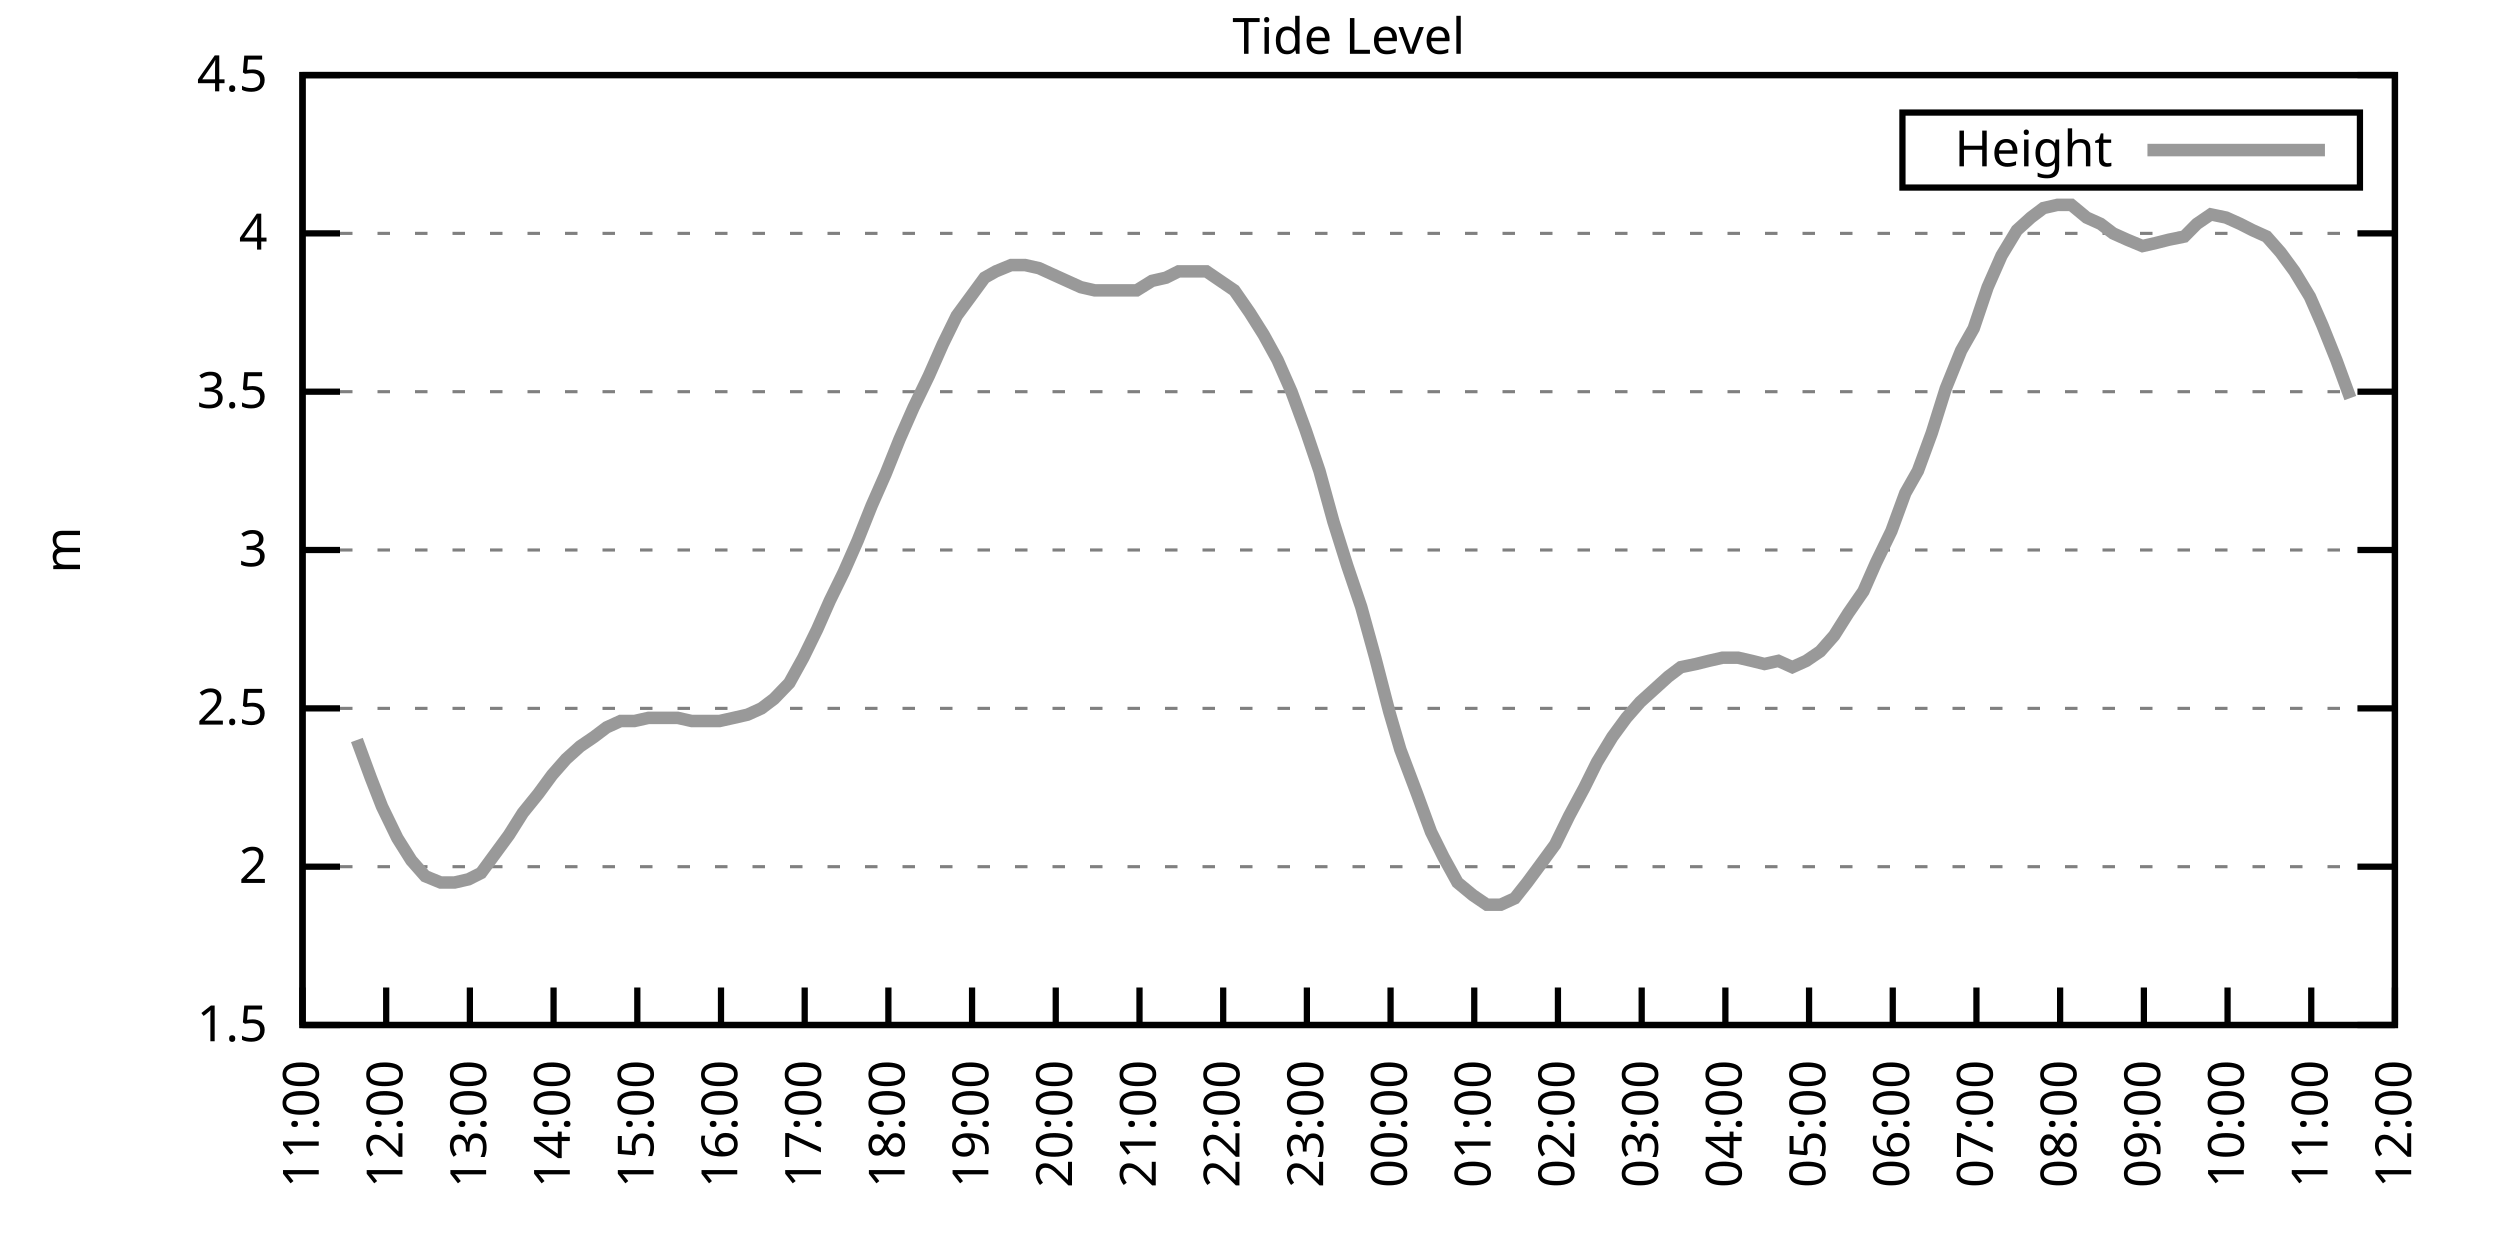
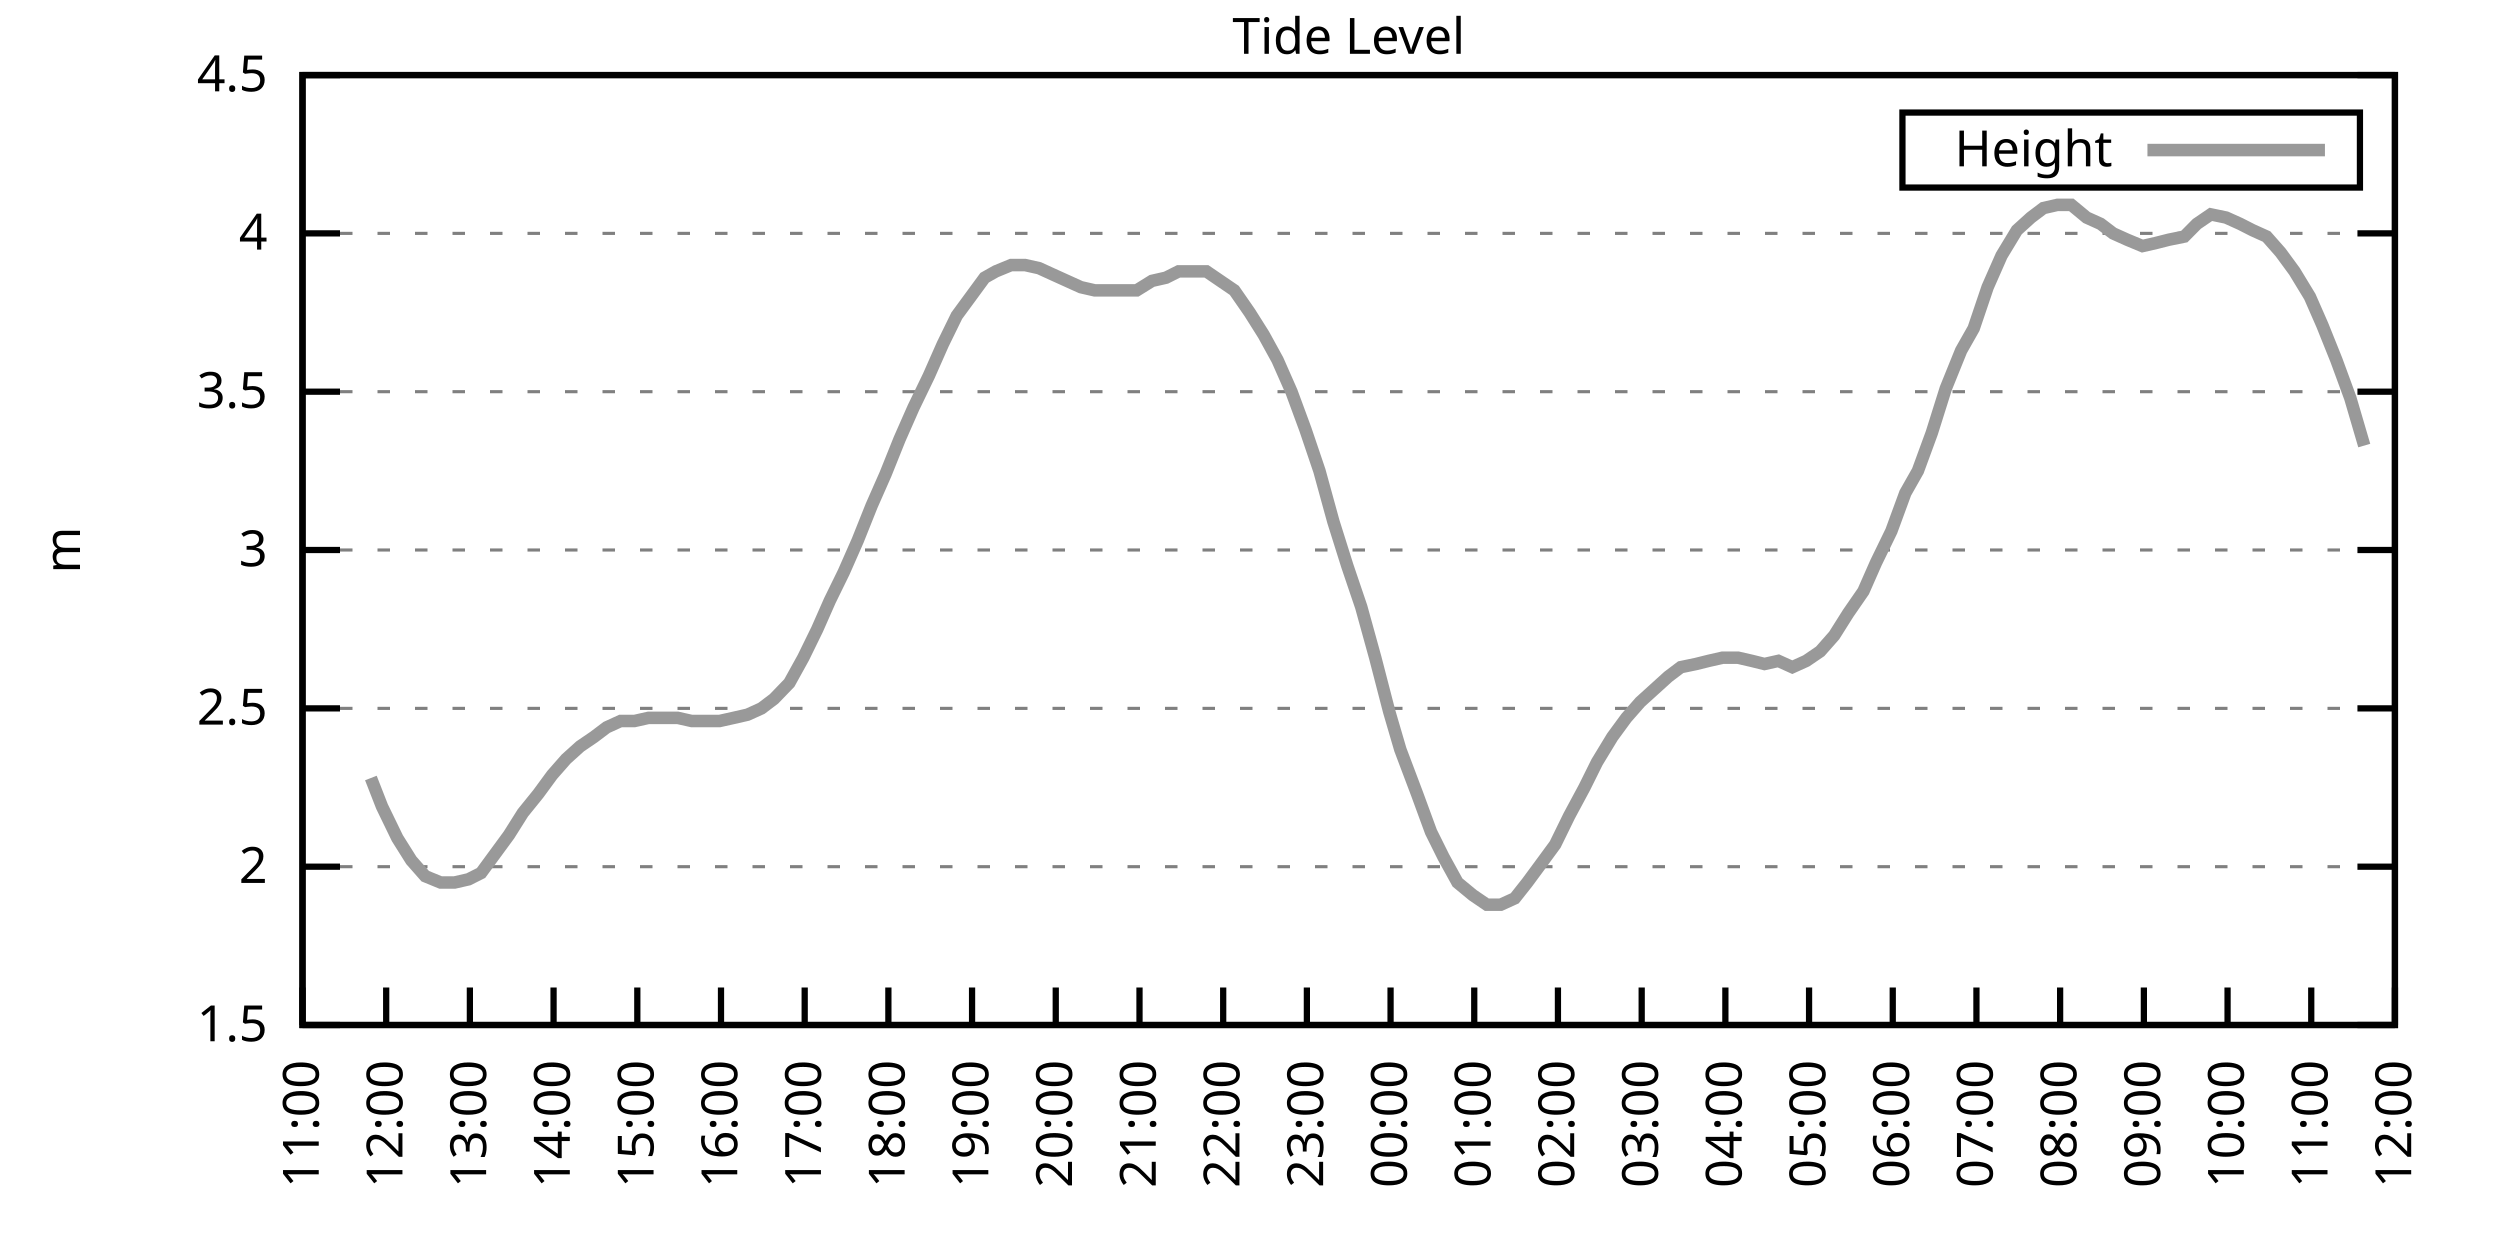
<svg xmlns="http://www.w3.org/2000/svg" xmlns:xlink="http://www.w3.org/1999/xlink" width="400" height="200" viewBox="0 0 400 200">
  <g id="gnuplot_canvas">
    <rect x="0" y="0" width="400" height="200" fill="none" />
    <defs>
      <circle id="gpDot" r="0.5" stroke-width="0.5" stroke="currentColor" />
      <path id="gpPt0" stroke-width="0.333" stroke="currentColor" d="M-1,0 h2 M0,-1 v2" />
      <path id="gpPt1" stroke-width="0.333" stroke="currentColor" d="M-1,-1 L1,1 M1,-1 L-1,1" />
      <path id="gpPt2" stroke-width="0.333" stroke="currentColor" d="M-1,0 L1,0 M0,-1 L0,1 M-1,-1 L1,1 M-1,1 L1,-1" />
      <rect id="gpPt3" stroke-width="0.333" stroke="currentColor" x="-1" y="-1" width="2" height="2" />
      <rect id="gpPt4" stroke-width="0.333" stroke="currentColor" fill="currentColor" x="-1" y="-1" width="2" height="2" />
      <circle id="gpPt5" stroke-width="0.333" stroke="currentColor" cx="0" cy="0" r="1" />
      <use xlink:href="#gpPt5" id="gpPt6" fill="currentColor" stroke="none" />
      <path id="gpPt7" stroke-width="0.333" stroke="currentColor" d="M0,-1.33 L-1.33,0.67 L1.33,0.67 z" />
      <use xlink:href="#gpPt7" id="gpPt8" fill="currentColor" stroke="none" />
      <use xlink:href="#gpPt7" id="gpPt9" stroke="currentColor" transform="rotate(180)" />
      <use xlink:href="#gpPt9" id="gpPt10" fill="currentColor" stroke="none" />
      <use xlink:href="#gpPt3" id="gpPt11" stroke="currentColor" transform="rotate(45)" />
      <use xlink:href="#gpPt11" id="gpPt12" fill="currentColor" stroke="none" />
      <path id="gpPt13" stroke-width="0.333" stroke="currentColor" d="M0,1.330 L1.265,0.411 L0.782,-1.067 L-0.782,-1.076 L-1.265,0.411 z" />
      <use xlink:href="#gpPt13" id="gpPt14" fill="currentColor" stroke="none" />
      <filter id="textbox" filterUnits="objectBoundingBox" x="0" y="0" height="1" width="1">
        <feFlood flood-color="white" flood-opacity="1" result="bgnd" />
        <feComposite in="SourceGraphic" in2="bgnd" operator="atop" />
      </filter>
      <filter id="greybox" filterUnits="objectBoundingBox" x="0" y="0" height="1" width="1">
        <feFlood flood-color="lightgrey" flood-opacity="1" result="grey" />
        <feComposite in="SourceGraphic" in2="grey" operator="atop" />
      </filter>
    </defs>
    <g fill="none" color="white" stroke="currentColor" stroke-width="1.00" stroke-linecap="butt" stroke-linejoin="miter">
</g>
    <g fill="none" color="black" stroke="currentColor" stroke-width="1.00" stroke-linecap="butt" stroke-linejoin="miter">
      <g stroke="none" shape-rendering="crispEdges">
        <polygon fill="rgb(255, 255, 255)" points="48.40,164.00 383.18,164.00 383.18,12.02 48.40,12.02 " />
      </g>
    </g>
    <g fill="none" color="black" stroke="currentColor" stroke-width="1.00" stroke-linecap="butt" stroke-linejoin="miter">
</g>
    <g fill="none" color="black" stroke="black" stroke-width="0.50" stroke-linecap="butt" stroke-linejoin="miter">
</g>
    <g fill="none" color="gray" stroke="currentColor" stroke-width="0.50" stroke-linecap="butt" stroke-linejoin="miter">
      <path stroke="gray" stroke-dasharray="2,4" class="gridline" d="M48.40,164.00 L383.19,164.00  " />
    </g>
    <g fill="none" color="gray" stroke="gray" stroke-width="1.00" stroke-linecap="butt" stroke-linejoin="miter">
</g>
    <g fill="none" color="black" stroke="currentColor" stroke-width="1.00" stroke-linecap="butt" stroke-linejoin="miter">
      <path stroke="black" d="M48.40,164.00 L54.40,164.00 M383.19,164.00 L377.19,164.00  " />
      <g transform="translate(42.80,166.60)" stroke="none" fill="black" font-family="Sans" font-size="8.00" text-anchor="end">
        <text>
          <tspan font-family="Sans"> 1.5</tspan>
        </text>
      </g>
    </g>
    <g fill="none" color="black" stroke="currentColor" stroke-width="1.00" stroke-linecap="butt" stroke-linejoin="miter">
</g>
    <g fill="none" color="black" stroke="black" stroke-width="0.50" stroke-linecap="butt" stroke-linejoin="miter">
</g>
    <g fill="none" color="gray" stroke="currentColor" stroke-width="0.50" stroke-linecap="butt" stroke-linejoin="miter">
      <path stroke="gray" stroke-dasharray="2,4" class="gridline" d="M48.40,138.67 L383.19,138.67  " />
    </g>
    <g fill="none" color="gray" stroke="gray" stroke-width="1.00" stroke-linecap="butt" stroke-linejoin="miter">
</g>
    <g fill="none" color="black" stroke="currentColor" stroke-width="1.00" stroke-linecap="butt" stroke-linejoin="miter">
      <path stroke="black" d="M48.40,138.67 L54.40,138.67 M383.19,138.67 L377.19,138.67  " />
      <g transform="translate(42.80,141.27)" stroke="none" fill="black" font-family="Sans" font-size="8.00" text-anchor="end">
        <text>
          <tspan font-family="Sans"> 2</tspan>
        </text>
      </g>
    </g>
    <g fill="none" color="black" stroke="currentColor" stroke-width="1.00" stroke-linecap="butt" stroke-linejoin="miter">
</g>
    <g fill="none" color="black" stroke="black" stroke-width="0.50" stroke-linecap="butt" stroke-linejoin="miter">
</g>
    <g fill="none" color="gray" stroke="currentColor" stroke-width="0.50" stroke-linecap="butt" stroke-linejoin="miter">
      <path stroke="gray" stroke-dasharray="2,4" class="gridline" d="M48.40,113.34 L383.19,113.34  " />
    </g>
    <g fill="none" color="gray" stroke="gray" stroke-width="1.00" stroke-linecap="butt" stroke-linejoin="miter">
</g>
    <g fill="none" color="black" stroke="currentColor" stroke-width="1.00" stroke-linecap="butt" stroke-linejoin="miter">
      <path stroke="black" d="M48.40,113.34 L54.40,113.34 M383.19,113.34 L377.19,113.34  " />
      <g transform="translate(42.80,115.94)" stroke="none" fill="black" font-family="Sans" font-size="8.00" text-anchor="end">
        <text>
          <tspan font-family="Sans"> 2.5</tspan>
        </text>
      </g>
    </g>
    <g fill="none" color="black" stroke="currentColor" stroke-width="1.00" stroke-linecap="butt" stroke-linejoin="miter">
</g>
    <g fill="none" color="black" stroke="black" stroke-width="0.50" stroke-linecap="butt" stroke-linejoin="miter">
</g>
    <g fill="none" color="gray" stroke="currentColor" stroke-width="0.50" stroke-linecap="butt" stroke-linejoin="miter">
      <path stroke="gray" stroke-dasharray="2,4" class="gridline" d="M48.40,88.00 L383.19,88.00  " />
    </g>
    <g fill="none" color="gray" stroke="gray" stroke-width="1.00" stroke-linecap="butt" stroke-linejoin="miter">
</g>
    <g fill="none" color="black" stroke="currentColor" stroke-width="1.00" stroke-linecap="butt" stroke-linejoin="miter">
      <path stroke="black" d="M48.40,88.00 L54.40,88.00 M383.19,88.00 L377.19,88.00  " />
      <g transform="translate(42.80,90.60)" stroke="none" fill="black" font-family="Sans" font-size="8.00" text-anchor="end">
        <text>
          <tspan font-family="Sans"> 3</tspan>
        </text>
      </g>
    </g>
    <g fill="none" color="black" stroke="currentColor" stroke-width="1.00" stroke-linecap="butt" stroke-linejoin="miter">
</g>
    <g fill="none" color="black" stroke="black" stroke-width="0.50" stroke-linecap="butt" stroke-linejoin="miter">
</g>
    <g fill="none" color="gray" stroke="currentColor" stroke-width="0.50" stroke-linecap="butt" stroke-linejoin="miter">
      <path stroke="gray" stroke-dasharray="2,4" class="gridline" d="M48.40,62.67 L383.19,62.67  " />
    </g>
    <g fill="none" color="gray" stroke="gray" stroke-width="1.00" stroke-linecap="butt" stroke-linejoin="miter">
</g>
    <g fill="none" color="black" stroke="currentColor" stroke-width="1.00" stroke-linecap="butt" stroke-linejoin="miter">
      <path stroke="black" d="M48.40,62.67 L54.40,62.67 M383.19,62.67 L377.19,62.67  " />
      <g transform="translate(42.80,65.27)" stroke="none" fill="black" font-family="Sans" font-size="8.00" text-anchor="end">
        <text>
          <tspan font-family="Sans"> 3.5</tspan>
        </text>
      </g>
    </g>
    <g fill="none" color="black" stroke="currentColor" stroke-width="1.00" stroke-linecap="butt" stroke-linejoin="miter">
</g>
    <g fill="none" color="black" stroke="black" stroke-width="0.50" stroke-linecap="butt" stroke-linejoin="miter">
</g>
    <g fill="none" color="gray" stroke="currentColor" stroke-width="0.50" stroke-linecap="butt" stroke-linejoin="miter">
      <path stroke="gray" stroke-dasharray="2,4" class="gridline" d="M48.40,37.34 L383.19,37.34  " />
    </g>
    <g fill="none" color="gray" stroke="gray" stroke-width="1.00" stroke-linecap="butt" stroke-linejoin="miter">
</g>
    <g fill="none" color="black" stroke="currentColor" stroke-width="1.00" stroke-linecap="butt" stroke-linejoin="miter">
      <path stroke="black" d="M48.40,37.34 L54.40,37.34 M383.19,37.34 L377.19,37.34  " />
      <g transform="translate(42.80,39.94)" stroke="none" fill="black" font-family="Sans" font-size="8.00" text-anchor="end">
        <text>
          <tspan font-family="Sans"> 4</tspan>
        </text>
      </g>
    </g>
    <g fill="none" color="black" stroke="currentColor" stroke-width="1.00" stroke-linecap="butt" stroke-linejoin="miter">
</g>
    <g fill="none" color="black" stroke="black" stroke-width="0.50" stroke-linecap="butt" stroke-linejoin="miter">
</g>
    <g fill="none" color="gray" stroke="currentColor" stroke-width="0.50" stroke-linecap="butt" stroke-linejoin="miter">
      <path stroke="gray" stroke-dasharray="2,4" class="gridline" d="M48.40,12.01 L383.19,12.01  " />
    </g>
    <g fill="none" color="gray" stroke="gray" stroke-width="1.00" stroke-linecap="butt" stroke-linejoin="miter">
</g>
    <g fill="none" color="black" stroke="currentColor" stroke-width="1.00" stroke-linecap="butt" stroke-linejoin="miter">
      <path stroke="black" d="M48.40,12.01 L54.40,12.01 M383.19,12.01 L377.19,12.01  " />
      <g transform="translate(42.80,14.61)" stroke="none" fill="black" font-family="Sans" font-size="8.00" text-anchor="end">
        <text>
          <tspan font-family="Sans"> 4.5</tspan>
        </text>
      </g>
    </g>
    <g fill="none" color="black" stroke="currentColor" stroke-width="1.00" stroke-linecap="butt" stroke-linejoin="miter">
      <path stroke="black" d="M48.40,164.00 L48.40,158.00  " />
      <g transform="translate(51.00,169.60) rotate(270.00)" stroke="none" fill="black" font-family="Sans" font-size="8.00" text-anchor="end">
        <text>
          <tspan font-family="Sans">11:00</tspan>
        </text>
      </g>
    </g>
    <g fill="none" color="black" stroke="currentColor" stroke-width="1.00" stroke-linecap="butt" stroke-linejoin="miter">
      <path stroke="black" d="M61.79,164.00 L61.79,158.00  " />
      <g transform="translate(64.39,169.60) rotate(270.00)" stroke="none" fill="black" font-family="Sans" font-size="8.00" text-anchor="end">
        <text>
          <tspan font-family="Sans">12:00</tspan>
        </text>
      </g>
    </g>
    <g fill="none" color="black" stroke="currentColor" stroke-width="1.00" stroke-linecap="butt" stroke-linejoin="miter">
      <path stroke="black" d="M75.18,164.00 L75.18,158.00  " />
      <g transform="translate(77.78,169.60) rotate(270.00)" stroke="none" fill="black" font-family="Sans" font-size="8.00" text-anchor="end">
        <text>
          <tspan font-family="Sans">13:00</tspan>
        </text>
      </g>
    </g>
    <g fill="none" color="black" stroke="currentColor" stroke-width="1.00" stroke-linecap="butt" stroke-linejoin="miter">
      <path stroke="black" d="M88.57,164.00 L88.57,158.00  " />
      <g transform="translate(91.17,169.60) rotate(270.00)" stroke="none" fill="black" font-family="Sans" font-size="8.00" text-anchor="end">
        <text>
          <tspan font-family="Sans">14:00</tspan>
        </text>
      </g>
    </g>
    <g fill="none" color="black" stroke="currentColor" stroke-width="1.00" stroke-linecap="butt" stroke-linejoin="miter">
      <path stroke="black" d="M101.97,164.00 L101.97,158.00  " />
      <g transform="translate(104.57,169.60) rotate(270.00)" stroke="none" fill="black" font-family="Sans" font-size="8.00" text-anchor="end">
        <text>
          <tspan font-family="Sans">15:00</tspan>
        </text>
      </g>
    </g>
    <g fill="none" color="black" stroke="currentColor" stroke-width="1.00" stroke-linecap="butt" stroke-linejoin="miter">
      <path stroke="black" d="M115.36,164.00 L115.36,158.00  " />
      <g transform="translate(117.96,169.60) rotate(270.00)" stroke="none" fill="black" font-family="Sans" font-size="8.00" text-anchor="end">
        <text>
          <tspan font-family="Sans">16:00</tspan>
        </text>
      </g>
    </g>
    <g fill="none" color="black" stroke="currentColor" stroke-width="1.00" stroke-linecap="butt" stroke-linejoin="miter">
      <path stroke="black" d="M128.75,164.00 L128.75,158.00  " />
      <g transform="translate(131.35,169.60) rotate(270.00)" stroke="none" fill="black" font-family="Sans" font-size="8.00" text-anchor="end">
        <text>
          <tspan font-family="Sans">17:00</tspan>
        </text>
      </g>
    </g>
    <g fill="none" color="black" stroke="currentColor" stroke-width="1.00" stroke-linecap="butt" stroke-linejoin="miter">
      <path stroke="black" d="M142.14,164.00 L142.14,158.00  " />
      <g transform="translate(144.74,169.60) rotate(270.00)" stroke="none" fill="black" font-family="Sans" font-size="8.00" text-anchor="end">
        <text>
          <tspan font-family="Sans">18:00</tspan>
        </text>
      </g>
    </g>
    <g fill="none" color="black" stroke="currentColor" stroke-width="1.00" stroke-linecap="butt" stroke-linejoin="miter">
      <path stroke="black" d="M155.53,164.00 L155.53,158.00  " />
      <g transform="translate(158.13,169.60) rotate(270.00)" stroke="none" fill="black" font-family="Sans" font-size="8.00" text-anchor="end">
        <text>
          <tspan font-family="Sans">19:00</tspan>
        </text>
      </g>
    </g>
    <g fill="none" color="black" stroke="currentColor" stroke-width="1.00" stroke-linecap="butt" stroke-linejoin="miter">
      <path stroke="black" d="M168.92,164.00 L168.92,158.00  " />
      <g transform="translate(171.52,169.60) rotate(270.00)" stroke="none" fill="black" font-family="Sans" font-size="8.00" text-anchor="end">
        <text>
          <tspan font-family="Sans">20:00</tspan>
        </text>
      </g>
    </g>
    <g fill="none" color="black" stroke="currentColor" stroke-width="1.00" stroke-linecap="butt" stroke-linejoin="miter">
      <path stroke="black" d="M182.32,164.00 L182.32,158.00  " />
      <g transform="translate(184.92,169.60) rotate(270.00)" stroke="none" fill="black" font-family="Sans" font-size="8.00" text-anchor="end">
        <text>
          <tspan font-family="Sans">21:00</tspan>
        </text>
      </g>
    </g>
    <g fill="none" color="black" stroke="currentColor" stroke-width="1.00" stroke-linecap="butt" stroke-linejoin="miter">
      <path stroke="black" d="M195.71,164.00 L195.71,158.00  " />
      <g transform="translate(198.31,169.60) rotate(270.00)" stroke="none" fill="black" font-family="Sans" font-size="8.00" text-anchor="end">
        <text>
          <tspan font-family="Sans">22:00</tspan>
        </text>
      </g>
    </g>
    <g fill="none" color="black" stroke="currentColor" stroke-width="1.00" stroke-linecap="butt" stroke-linejoin="miter">
      <path stroke="black" d="M209.10,164.00 L209.10,158.00  " />
      <g transform="translate(211.70,169.60) rotate(270.00)" stroke="none" fill="black" font-family="Sans" font-size="8.00" text-anchor="end">
        <text>
          <tspan font-family="Sans">23:00</tspan>
        </text>
      </g>
    </g>
    <g fill="none" color="black" stroke="currentColor" stroke-width="1.00" stroke-linecap="butt" stroke-linejoin="miter">
      <path stroke="black" d="M222.49,164.00 L222.49,158.00  " />
      <g transform="translate(225.09,169.60) rotate(270.00)" stroke="none" fill="black" font-family="Sans" font-size="8.00" text-anchor="end">
        <text>
          <tspan font-family="Sans">00:00</tspan>
        </text>
      </g>
    </g>
    <g fill="none" color="black" stroke="currentColor" stroke-width="1.00" stroke-linecap="butt" stroke-linejoin="miter">
      <path stroke="black" d="M235.88,164.00 L235.88,158.00  " />
      <g transform="translate(238.48,169.60) rotate(270.00)" stroke="none" fill="black" font-family="Sans" font-size="8.00" text-anchor="end">
        <text>
          <tspan font-family="Sans">01:00</tspan>
        </text>
      </g>
    </g>
    <g fill="none" color="black" stroke="currentColor" stroke-width="1.00" stroke-linecap="butt" stroke-linejoin="miter">
      <path stroke="black" d="M249.27,164.00 L249.27,158.00  " />
      <g transform="translate(251.87,169.60) rotate(270.00)" stroke="none" fill="black" font-family="Sans" font-size="8.00" text-anchor="end">
        <text>
          <tspan font-family="Sans">02:00</tspan>
        </text>
      </g>
    </g>
    <g fill="none" color="black" stroke="currentColor" stroke-width="1.00" stroke-linecap="butt" stroke-linejoin="miter">
      <path stroke="black" d="M262.67,164.00 L262.67,158.00  " />
      <g transform="translate(265.27,169.60) rotate(270.00)" stroke="none" fill="black" font-family="Sans" font-size="8.00" text-anchor="end">
        <text>
          <tspan font-family="Sans">03:00</tspan>
        </text>
      </g>
    </g>
    <g fill="none" color="black" stroke="currentColor" stroke-width="1.00" stroke-linecap="butt" stroke-linejoin="miter">
      <path stroke="black" d="M276.06,164.00 L276.06,158.00  " />
      <g transform="translate(278.66,169.60) rotate(270.00)" stroke="none" fill="black" font-family="Sans" font-size="8.00" text-anchor="end">
        <text>
          <tspan font-family="Sans">04:00</tspan>
        </text>
      </g>
    </g>
    <g fill="none" color="black" stroke="currentColor" stroke-width="1.00" stroke-linecap="butt" stroke-linejoin="miter">
      <path stroke="black" d="M289.45,164.00 L289.45,158.00  " />
      <g transform="translate(292.05,169.60) rotate(270.00)" stroke="none" fill="black" font-family="Sans" font-size="8.00" text-anchor="end">
        <text>
          <tspan font-family="Sans">05:00</tspan>
        </text>
      </g>
    </g>
    <g fill="none" color="black" stroke="currentColor" stroke-width="1.00" stroke-linecap="butt" stroke-linejoin="miter">
      <path stroke="black" d="M302.84,164.00 L302.84,158.00  " />
      <g transform="translate(305.44,169.60) rotate(270.00)" stroke="none" fill="black" font-family="Sans" font-size="8.00" text-anchor="end">
        <text>
          <tspan font-family="Sans">06:00</tspan>
        </text>
      </g>
    </g>
    <g fill="none" color="black" stroke="currentColor" stroke-width="1.00" stroke-linecap="butt" stroke-linejoin="miter">
      <path stroke="black" d="M316.23,164.00 L316.23,158.00  " />
      <g transform="translate(318.83,169.60) rotate(270.00)" stroke="none" fill="black" font-family="Sans" font-size="8.00" text-anchor="end">
        <text>
          <tspan font-family="Sans">07:00</tspan>
        </text>
      </g>
    </g>
    <g fill="none" color="black" stroke="currentColor" stroke-width="1.00" stroke-linecap="butt" stroke-linejoin="miter">
      <path stroke="black" d="M329.62,164.00 L329.62,158.00  " />
      <g transform="translate(332.22,169.60) rotate(270.00)" stroke="none" fill="black" font-family="Sans" font-size="8.00" text-anchor="end">
        <text>
          <tspan font-family="Sans">08:00</tspan>
        </text>
      </g>
    </g>
    <g fill="none" color="black" stroke="currentColor" stroke-width="1.00" stroke-linecap="butt" stroke-linejoin="miter">
      <path stroke="black" d="M343.02,164.00 L343.02,158.00  " />
      <g transform="translate(345.62,169.60) rotate(270.00)" stroke="none" fill="black" font-family="Sans" font-size="8.00" text-anchor="end">
        <text>
          <tspan font-family="Sans">09:00</tspan>
        </text>
      </g>
    </g>
    <g fill="none" color="black" stroke="currentColor" stroke-width="1.00" stroke-linecap="butt" stroke-linejoin="miter">
      <path stroke="black" d="M356.41,164.00 L356.41,158.00  " />
      <g transform="translate(359.01,169.60) rotate(270.00)" stroke="none" fill="black" font-family="Sans" font-size="8.00" text-anchor="end">
        <text>
          <tspan font-family="Sans">10:00</tspan>
        </text>
      </g>
    </g>
    <g fill="none" color="black" stroke="currentColor" stroke-width="1.00" stroke-linecap="butt" stroke-linejoin="miter">
      <path stroke="black" d="M369.80,164.00 L369.80,158.00  " />
      <g transform="translate(372.40,169.60) rotate(270.00)" stroke="none" fill="black" font-family="Sans" font-size="8.00" text-anchor="end">
        <text>
          <tspan font-family="Sans">11:00</tspan>
        </text>
      </g>
    </g>
    <g fill="none" color="black" stroke="currentColor" stroke-width="1.00" stroke-linecap="butt" stroke-linejoin="miter">
      <path stroke="black" d="M383.19,164.00 L383.19,158.00  " />
      <g transform="translate(385.79,169.60) rotate(270.00)" stroke="none" fill="black" font-family="Sans" font-size="8.00" text-anchor="end">
        <text>
          <tspan font-family="Sans">12:00</tspan>
        </text>
      </g>
    </g>
    <g fill="none" color="black" stroke="currentColor" stroke-width="1.00" stroke-linecap="butt" stroke-linejoin="miter">
</g>
    <g fill="none" color="black" stroke="currentColor" stroke-width="1.00" stroke-linecap="butt" stroke-linejoin="miter">
      <path stroke="black" d="M48.40,12.01 L48.40,164.00 L383.19,164.00 L383.19,12.01 L48.40,12.01 Z  " />
    </g>
    <g fill="none" color="black" stroke="currentColor" stroke-width="1.00" stroke-linecap="butt" stroke-linejoin="miter">
</g>
    <g fill="none" color="black" stroke="currentColor" stroke-width="1.00" stroke-linecap="butt" stroke-linejoin="miter">
      <path stroke="black" d="M304.39,30.01 L304.39,18.01 L377.59,18.01 L377.59,30.01 L304.39,30.01 Z  " />
    </g>
    <g id="Tide_level_plot_1">
      <g fill="none" color="white" stroke="black" stroke-width="2.00" stroke-linecap="butt" stroke-linejoin="miter">
</g>
      <g fill="none" color="black" stroke="currentColor" stroke-width="2.00" stroke-linecap="butt" stroke-linejoin="miter">
        <g transform="translate(337.99,26.61)" stroke="none" fill="black" font-family="Sans" font-size="8.00" text-anchor="end">
          <text>
            <tspan font-family="Sans">Height</tspan>
          </text>
        </g>
      </g>
      <g fill="none" color="black" stroke="currentColor" stroke-width="2.00" stroke-linecap="butt" stroke-linejoin="miter">
-         <path stroke="rgb(153, 153, 153)" d="M343.59,24.01 L371.99,24.01 M57.10,118.40 L59.34,124.48 L61.12,129.04 L63.58,134.11 L65.81,137.66 L68.04,140.19   L70.50,141.20 L72.73,141.20 L74.96,140.69 L76.97,139.68 L79.20,136.64 L81.43,133.60 L83.66,130.06 L86.12,127.02   L88.35,123.98 L90.58,121.44 L92.82,119.42 L95.05,117.90 L97.06,116.38 L99.29,115.36 L101.52,115.36 L103.75,114.86   L106.21,114.86 L108.44,114.86 L110.67,115.36 L112.90,115.36 L115.13,115.36 L117.37,114.86 L119.60,114.35 L121.83,113.34   L123.84,111.82 L126.29,109.28 L128.53,105.23 L130.76,100.67 L132.77,96.11 L135.00,91.55 L137.23,86.49 L139.46,80.91   L141.69,75.85 L143.93,70.27 L146.16,65.21 L148.61,60.14 L150.85,55.07 L153.08,50.51 L155.31,47.47 L157.54,44.43   L159.33,43.42 L161.78,42.41 L164.01,42.41 L166.25,42.91 L168.48,43.93 L170.71,44.94 L172.94,45.95 L175.17,46.46   L177.41,46.46 L179.64,46.46 L181.87,46.46 L184.32,44.94 L186.56,44.43 L188.57,43.42 L190.80,43.42 L193.03,43.42   L195.26,44.94 L197.49,46.46 L199.95,50.01 L202.18,53.55 L204.41,57.61 L206.64,62.67 L208.88,68.75 L211.11,75.34   L213.34,83.45 L215.57,90.54 L217.80,97.12 L220.04,105.23 L222.27,113.84 L224.05,119.92 L226.73,127.02 L228.96,133.10   L230.97,137.15 L233.20,141.20 L235.66,143.23 L237.89,144.75 L240.12,144.75 L242.36,143.73 L244.36,141.20 L246.60,138.16   L248.83,135.12 L251.06,130.56 L253.51,126.00 L255.52,121.95 L257.98,117.90 L260.21,114.86 L262.44,112.32 L264.67,110.30   L266.91,108.27 L268.92,106.75 L271.37,106.24 L273.38,105.74 L275.61,105.23 L278.07,105.23 L280.30,105.74 L282.31,106.24   L284.54,105.74 L286.77,106.75 L289.00,105.74 L291.23,104.22 L293.47,101.68 L295.70,98.14 L298.15,94.59 L300.16,90.03   L302.62,84.97 L304.85,78.89 L306.86,75.34 L309.09,69.26 L311.32,62.17 L313.78,56.09 L315.79,52.54 L318.02,45.95   L320.25,40.89 L322.70,36.84 L324.94,34.81 L326.95,33.29 L329.18,32.78 L331.41,32.78 L333.86,34.81 L336.10,35.82   L338.10,37.34 L340.34,38.35 L342.79,39.37 L345.02,38.86 L347.03,38.35 L349.49,37.85 L351.50,35.82 L353.73,34.30   L356.18,34.81 L358.42,35.82 L360.42,36.84 L362.66,37.85 L364.89,40.38 L367.12,43.42 L369.58,47.47 L371.58,52.03   L373.82,57.61 L376.05,63.69  " />
+         <path stroke="rgb(153, 153, 153)" d="M343.59,24.01 L371.99,24.01 M59.34,124.48 L61.12,129.04 L63.58,134.11 L65.81,137.66 L68.04,140.19 L70.50,141.20   L72.73,141.20 L74.96,140.69 L76.97,139.68 L79.20,136.64 L81.43,133.60 L83.66,130.06 L86.12,127.02 L88.35,123.98   L90.58,121.44 L92.82,119.42 L95.05,117.90 L97.06,116.38 L99.29,115.36 L101.52,115.36 L103.75,114.86 L106.21,114.86   L108.44,114.86 L110.67,115.36 L112.90,115.36 L115.13,115.36 L117.37,114.86 L119.60,114.35 L121.83,113.34 L123.84,111.82   L126.29,109.28 L128.53,105.23 L130.76,100.67 L132.77,96.11 L135.00,91.55 L137.23,86.49 L139.46,80.91 L141.69,75.85   L143.93,70.27 L146.16,65.21 L148.61,60.14 L150.85,55.07 L153.08,50.51 L155.31,47.47 L157.54,44.43 L159.33,43.42   L161.78,42.41 L164.01,42.41 L166.25,42.91 L168.48,43.93 L170.71,44.94 L172.94,45.95 L175.17,46.46 L177.41,46.46   L179.64,46.46 L181.87,46.46 L184.32,44.94 L186.56,44.43 L188.57,43.42 L190.80,43.42 L193.03,43.42 L195.26,44.94   L197.49,46.46 L199.95,50.01 L202.18,53.55 L204.41,57.61 L206.64,62.67 L208.88,68.75 L211.11,75.34 L213.34,83.45   L215.57,90.54 L217.80,97.12 L220.04,105.23 L222.27,113.84 L224.05,119.92 L226.73,127.02 L228.96,133.10 L230.97,137.15   L233.20,141.20 L235.66,143.23 L237.89,144.75 L240.12,144.75 L242.36,143.73 L244.36,141.20 L246.60,138.16 L248.83,135.12   L251.06,130.56 L253.51,126.00 L255.52,121.95 L257.98,117.90 L260.21,114.86 L262.44,112.32 L264.67,110.30 L266.91,108.27   L268.92,106.75 L271.37,106.24 L273.38,105.74 L275.61,105.23 L278.07,105.23 L280.30,105.74 L282.31,106.24 L284.54,105.74   L286.77,106.75 L289.00,105.74 L291.23,104.22 L293.47,101.68 L295.70,98.14 L298.15,94.59 L300.16,90.03 L302.62,84.97   L304.85,78.89 L306.86,75.34 L309.09,69.26 L311.32,62.17 L313.78,56.09 L315.79,52.54 L318.02,45.95 L320.25,40.89   L322.70,36.84 L324.94,34.81 L326.95,33.29 L329.18,32.78 L331.41,32.78 L333.86,34.81 L336.10,35.82 L338.10,37.34   L340.34,38.35 L342.79,39.37 L345.02,38.86 L347.03,38.35 L349.49,37.85 L351.50,35.82 L353.73,34.30 L356.18,34.81   L358.42,35.82 L360.42,36.84 L362.66,37.85 L364.89,40.38 L367.12,43.42 L369.58,47.47 L371.58,52.03 L373.82,57.61   L376.05,63.69 L378.28,71.29  " />
      </g>
    </g>
    <g fill="none" color="black" stroke="currentColor" stroke-width="2.00" stroke-linecap="butt" stroke-linejoin="miter">
</g>
    <g fill="none" color="black" stroke="black" stroke-width="1.00" stroke-linecap="butt" stroke-linejoin="miter">
</g>
    <g fill="none" color="black" stroke="currentColor" stroke-width="1.00" stroke-linecap="butt" stroke-linejoin="miter">
      <path stroke="black" d="M48.40,12.01 L48.40,164.00 L383.19,164.00 L383.19,12.01 L48.40,12.01 Z  " />
      <g transform="translate(12.80,88.01) rotate(270.00)" stroke="none" fill="black" font-family="Sans" font-size="8.00" text-anchor="middle">
        <text>
          <tspan font-family="Sans">m</tspan>
        </text>
      </g>
    </g>
    <g fill="none" color="black" stroke="currentColor" stroke-width="1.00" stroke-linecap="butt" stroke-linejoin="miter">
</g>
    <g fill="none" color="black" stroke="currentColor" stroke-width="1.00" stroke-linecap="butt" stroke-linejoin="miter">
      <g transform="translate(215.79,8.61)" stroke="none" fill="black" font-family="Sans" font-size="8.00" text-anchor="middle">
        <text>
          <tspan font-family="Sans">Tide Level</tspan>
        </text>
      </g>
    </g>
    <g fill="none" color="black" stroke="currentColor" stroke-width="1.00" stroke-linecap="butt" stroke-linejoin="miter">
</g>
  </g>
</svg>
